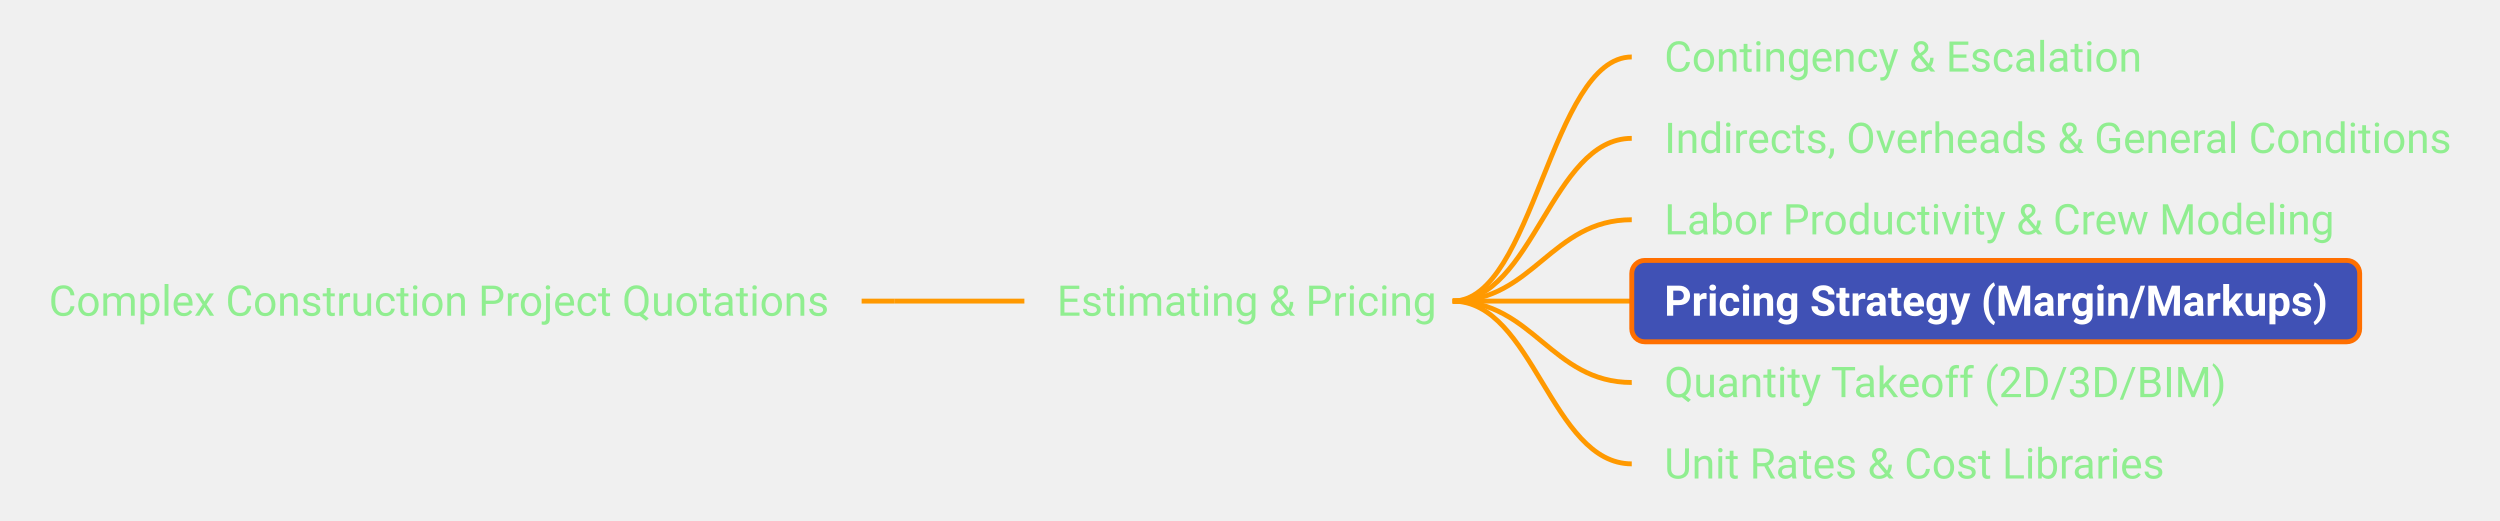
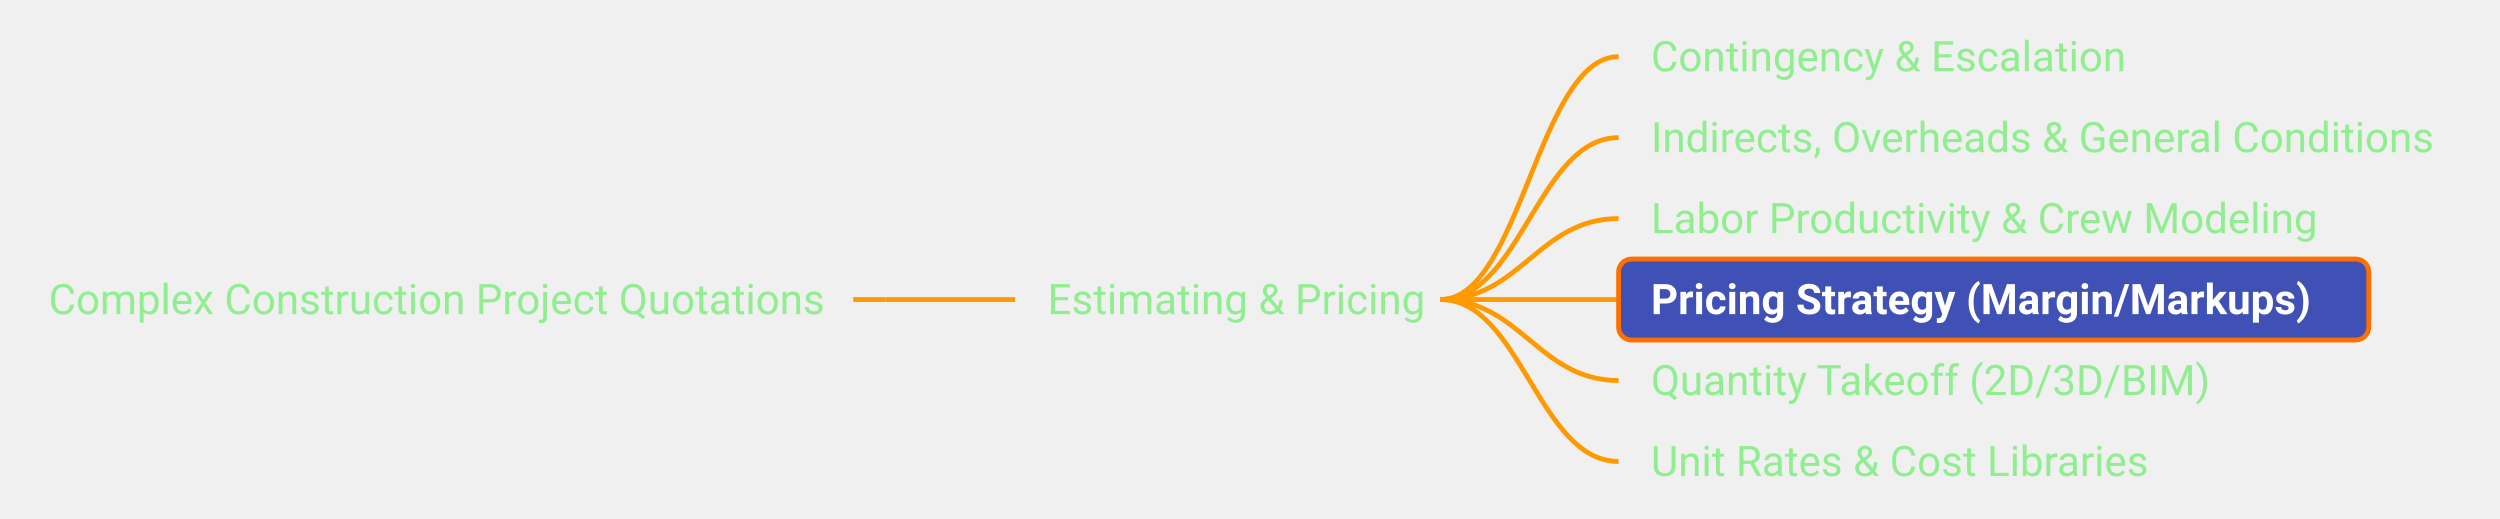
- <svg xmlns="http://www.w3.org/2000/svg" xmlns:xlink="http://www.w3.org/1999/xlink" viewBox="-101.28 320.00 768.00 160.00" width="768.00px" height="160.00px" class="use-case-tree-svg">
+ <svg xmlns="http://www.w3.org/2000/svg" xmlns:xlink="http://www.w3.org/1999/xlink" viewBox="-99.84 320.00 772.03 160.00" width="772.03px" height="160.00px" class="use-case-tree-svg">
  <rect width="100%" height="100%" fill="transparent" />
-   <line x1="163.41" y1="412.50" x2="173.41" y2="412.50" stroke="#FF9900" stroke-width="1.5" />
-   <path d="M 173.41 412.50 C 191.41 412.50, 195.41 412.50, 213.41 412.50" stroke="#FF9900" stroke-width="1.5" fill="none" />
+   <line x1="163.66" y1="412.50" x2="173.66" y2="412.50" stroke="#FF9900" stroke-width="1.5" />
+   <path d="M 173.66 412.50 C 191.66 412.50, 195.66 412.50, 213.66 412.50" stroke="#FF9900" stroke-width="1.5" fill="none" />
  <path d="M 345.00 412.50 C 369.75 412.50, 375.25 337.50, 400.00 337.50" stroke="#FF9900" stroke-width="1.5" fill="none" />
  <path d="M 345.00 412.50 C 369.75 412.50, 375.25 362.50, 400.00 362.50" stroke="#FF9900" stroke-width="1.5" fill="none" />
  <path d="M 345.00 412.50 C 369.75 412.50, 375.25 387.50, 400.00 387.50" stroke="#FF9900" stroke-width="1.5" fill="none" />
  <path d="M 345.00 412.50 C 369.75 412.50, 375.25 412.50, 400.00 412.50" stroke="#FF9900" stroke-width="1.5" fill="none" />
  <path d="M 345.00 412.50 C 369.75 412.50, 375.25 437.50, 400.00 437.50" stroke="#FF9900" stroke-width="1.5" fill="none" />
  <path d="M 345.00 412.50 C 369.75 412.50, 375.25 462.50, 400.00 462.50" stroke="#FF9900" stroke-width="1.5" fill="none" />
  <a xlink:href="/use-case/construction-project-quotations/" target="_top">
-     <rect x="-96.28" y="400.00" width="259.69" height="25" rx="4" ry="4" fill="none" stroke="none" pointer-events="all" />
-     <text x="-86.28" y="417.00" text-anchor="start" font-family="Roboto, sans-serif" font-size="13" fill="#90EE90" font-weight="normal">Complex Construction Project Quotations</text>
+     <rect x="-94.84" y="400.00" width="258.50" height="25" rx="4" ry="4" fill="none" stroke="none" pointer-events="all" />
+     <text x="-84.84" y="417.00" text-anchor="start" font-family="Roboto, sans-serif" font-size="13" fill="#90EE90" font-weight="normal">Complex Construction Project Quotations</text>
  </a>
  <a xlink:href="/use-case/construction-project-quotations/estimating-and-pricing/" target="_top">
-     <rect x="213.41" y="400.00" width="136.59" height="25" rx="4" ry="4" fill="none" stroke="none" pointer-events="all" />
-     <text x="223.41" y="417.00" text-anchor="start" font-family="Roboto, sans-serif" font-size="13" fill="#90EE90" font-weight="normal">Estimating &amp; Pricing</text>
+     <rect x="213.66" y="400.00" width="136.34" height="25" rx="4" ry="4" fill="none" stroke="none" pointer-events="all" />
+     <text x="223.66" y="417.00" text-anchor="start" font-family="Roboto, sans-serif" font-size="13" fill="#90EE90" font-weight="normal">Estimating &amp; Pricing</text>
  </a>
  <a xlink:href="/use-case/construction-project-quotations/estimating-and-pricing/contingency-and-escalation/" target="_top">
-     <rect x="400.00" y="325.00" width="166.72" height="25" rx="4" ry="4" fill="none" stroke="none" pointer-events="all" />
+     <rect x="400.00" y="325.00" width="168.19" height="25" rx="4" ry="4" fill="none" stroke="none" pointer-events="all" />
    <text x="410.00" y="342.00" text-anchor="start" font-family="Roboto, sans-serif" font-size="13" fill="#90EE90" font-weight="normal">Contingency &amp; Escalation</text>
  </a>
  <a xlink:href="/use-case/construction-project-quotations/estimating-and-pricing/indirects-overheads-general-conditions/" target="_top">
-     <rect x="400.00" y="350.00" width="261.72" height="25" rx="4" ry="4" fill="none" stroke="none" pointer-events="all" />
+     <rect x="400.00" y="350.00" width="267.19" height="25" rx="4" ry="4" fill="none" stroke="none" pointer-events="all" />
    <text x="410.00" y="367.00" text-anchor="start" font-family="Roboto, sans-serif" font-size="13" fill="#90EE90" font-weight="normal">Indirects, Overheads &amp; General Conditions</text>
  </a>
  <a xlink:href="/use-case/construction-project-quotations/estimating-and-pricing/labor-productivity-and-crew-modeling/" target="_top">
-     <rect x="400.00" y="375.00" width="225.83" height="25" rx="4" ry="4" fill="none" stroke="none" pointer-events="all" />
+     <rect x="400.00" y="375.00" width="226.70" height="25" rx="4" ry="4" fill="none" stroke="none" pointer-events="all" />
    <text x="410.00" y="392.00" text-anchor="start" font-family="Roboto, sans-serif" font-size="13" fill="#90EE90" font-weight="normal">Labor Productivity &amp; Crew Modeling</text>
  </a>
  <a xlink:href="/use-case/construction-project-quotations/estimating-and-pricing/pricing-strategy-margin-markups/" target="_top">
-     <rect x="400.00" y="400.00" width="223.61" height="25" rx="4" ry="4" fill="#4051B5" stroke="#FF6F00" stroke-width="1.5" />
+     <rect x="400.00" y="400.00" width="231.66" height="25" rx="4" ry="4" fill="#4051B5" stroke="#FF6F00" stroke-width="1.5" />
    <text x="410.00" y="417.00" text-anchor="start" font-family="Roboto, sans-serif" font-size="13" fill="#FFFFFF" font-weight="bold">Pricing Strategy (Margin/Markups)</text>
  </a>
  <a xlink:href="/use-case/construction-project-quotations/estimating-and-pricing/quantity-takeoff/" target="_top">
-     <rect x="400.00" y="425.00" width="192.64" height="25" rx="4" ry="4" fill="none" stroke="none" pointer-events="all" />
+     <rect x="400.00" y="425.00" width="189.33" height="25" rx="4" ry="4" fill="none" stroke="none" pointer-events="all" />
    <text x="410.00" y="442.00" text-anchor="start" font-family="Roboto, sans-serif" font-size="13" fill="#90EE90" font-weight="normal">Quantity Takeoff (2D/3D/BIM)</text>
  </a>
  <a xlink:href="/use-case/construction-project-quotations/estimating-and-pricing/unit-rates-and-cost-libraries/" target="_top">
-     <rect x="400.00" y="450.00" width="173.61" height="25" rx="4" ry="4" fill="none" stroke="none" pointer-events="all" />
+     <rect x="400.00" y="450.00" width="176.81" height="25" rx="4" ry="4" fill="none" stroke="none" pointer-events="all" />
    <text x="410.00" y="467.00" text-anchor="start" font-family="Roboto, sans-serif" font-size="13" fill="#90EE90" font-weight="normal">Unit Rates &amp; Cost Libraries</text>
  </a>
</svg>
